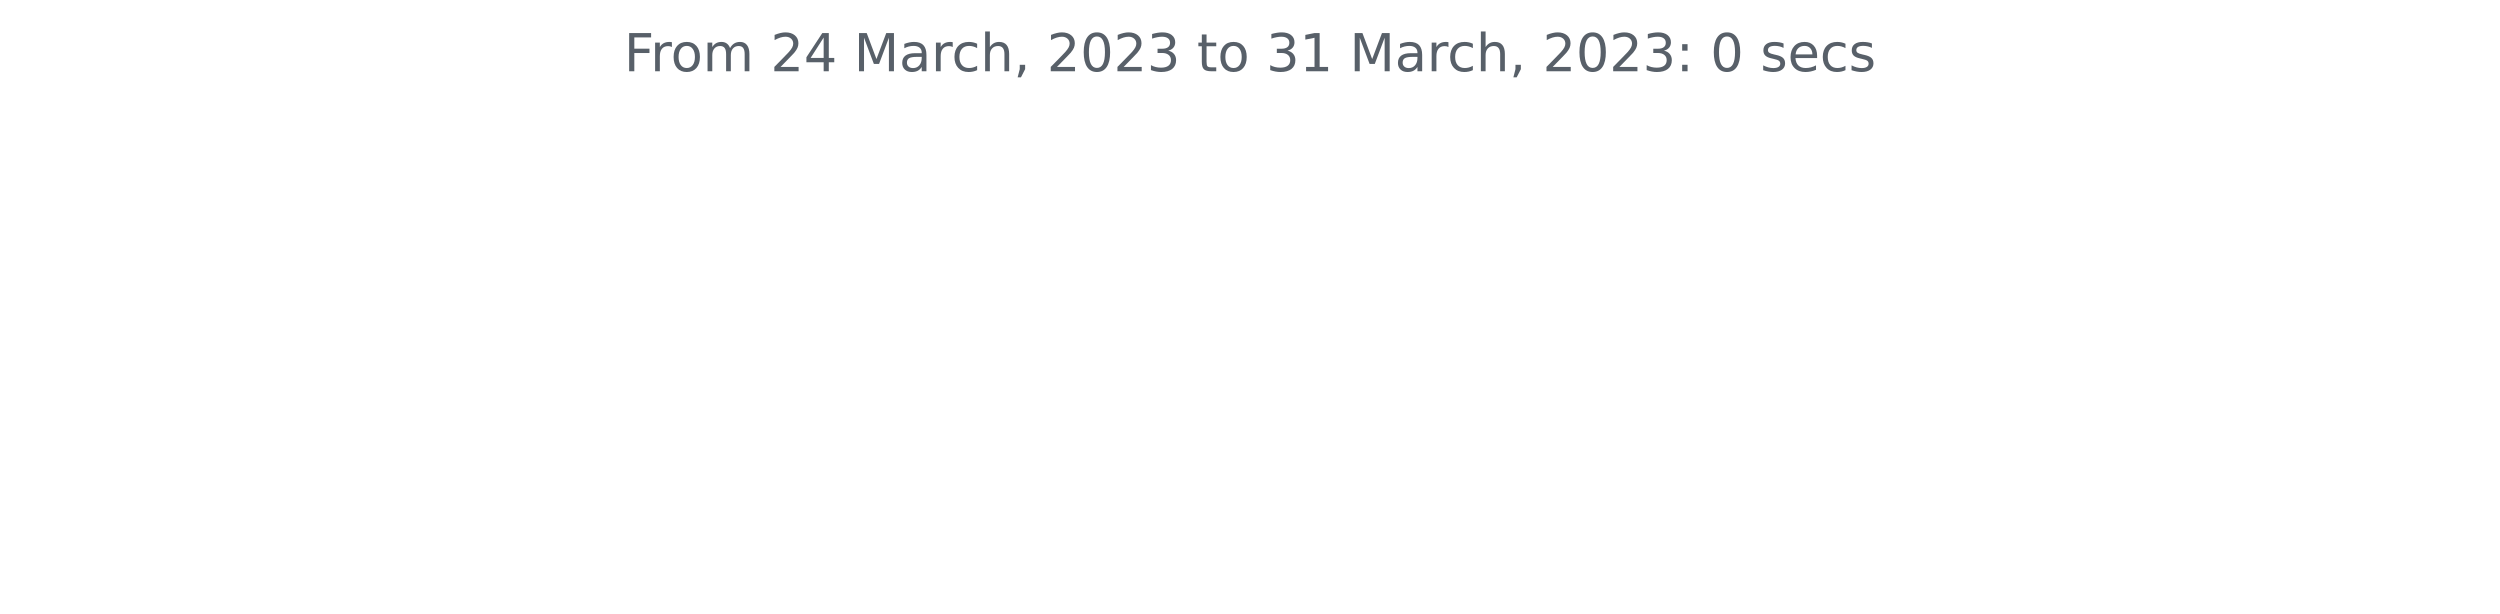
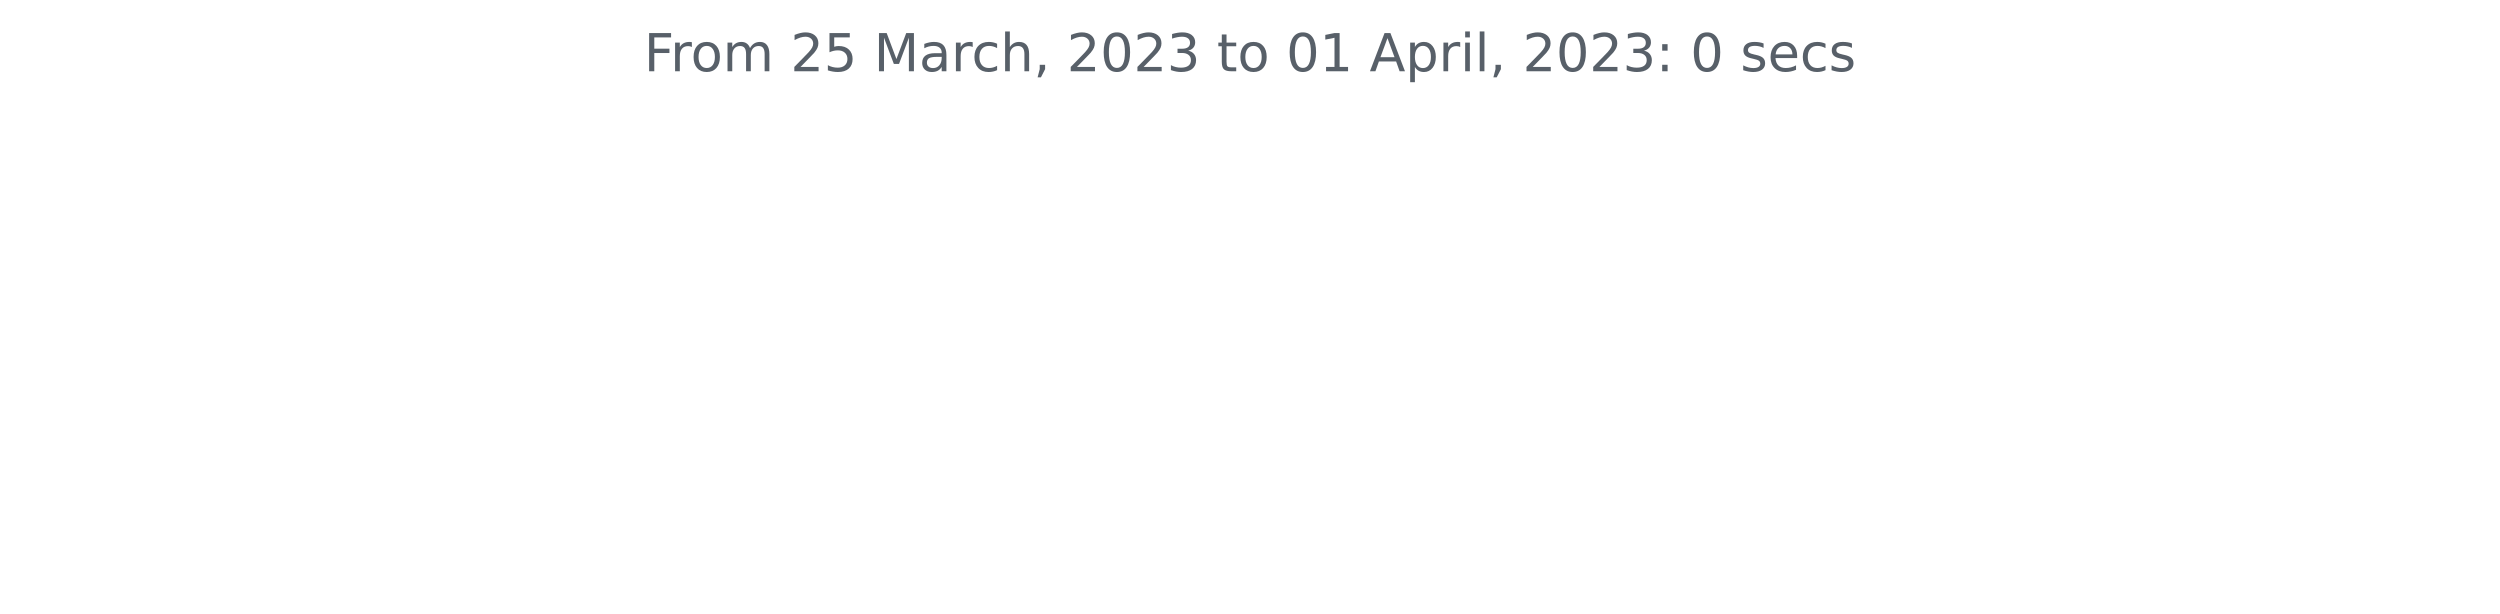
<svg xmlns="http://www.w3.org/2000/svg" xmlns:xlink="http://www.w3.org/1999/xlink" width="572.4pt" height="140.398pt" viewBox="0 0 572.4 140.398" version="1.1">
  <defs>
    <style type="text/css">*{stroke-linejoin: round; stroke-linecap: butt}</style>
  </defs>
  <g id="figure_1">
    <g id="patch_1">
      <path d="M 0 140.398  L 572.4 140.398  L 572.4 0  L 0 0  L 0 140.398  z " style="fill: none" />
    </g>
    <g id="axes_1">
      <g id="matplotlib.axis_1" />
      <g id="matplotlib.axis_2" />
      <g id="text_1">
-         <g style="fill: #586069" transform="translate(142.8731 16.31812)scale(0.12 -0.12)">
+         <g style="fill: #586069" transform="translate(147.4462 16.31812)scale(0.12 -0.12)">
          <defs>
            <path id="DejaVuSans-46" d="M 628 4666  L 3309 4666  L 3309 4134  L 1259 4134  L 1259 2759  L 3109 2759  L 3109 2228  L 1259 2228  L 1259 0  L 628 0  L 628 4666  z " transform="scale(0.015625)" />
            <path id="DejaVuSans-72" d="M 2631 2963  Q 2534 3019 2420 3045  Q 2306 3072 2169 3072  Q 1681 3072 1420 2755  Q 1159 2438 1159 1844  L 1159 0  L 581 0  L 581 3500  L 1159 3500  L 1159 2956  Q 1341 3275 1631 3429  Q 1922 3584 2338 3584  Q 2397 3584 2469 3576  Q 2541 3569 2628 3553  L 2631 2963  z " transform="scale(0.015625)" />
            <path id="DejaVuSans-6f" d="M 1959 3097  Q 1497 3097 1228 2736  Q 959 2375 959 1747  Q 959 1119 1226 758  Q 1494 397 1959 397  Q 2419 397 2687 759  Q 2956 1122 2956 1747  Q 2956 2369 2687 2733  Q 2419 3097 1959 3097  z M 1959 3584  Q 2709 3584 3137 3096  Q 3566 2609 3566 1747  Q 3566 888 3137 398  Q 2709 -91 1959 -91  Q 1206 -91 779 398  Q 353 888 353 1747  Q 353 2609 779 3096  Q 1206 3584 1959 3584  z " transform="scale(0.015625)" />
            <path id="DejaVuSans-6d" d="M 3328 2828  Q 3544 3216 3844 3400  Q 4144 3584 4550 3584  Q 5097 3584 5394 3201  Q 5691 2819 5691 2113  L 5691 0  L 5113 0  L 5113 2094  Q 5113 2597 4934 2840  Q 4756 3084 4391 3084  Q 3944 3084 3684 2787  Q 3425 2491 3425 1978  L 3425 0  L 2847 0  L 2847 2094  Q 2847 2600 2669 2842  Q 2491 3084 2119 3084  Q 1678 3084 1418 2786  Q 1159 2488 1159 1978  L 1159 0  L 581 0  L 581 3500  L 1159 3500  L 1159 2956  Q 1356 3278 1631 3431  Q 1906 3584 2284 3584  Q 2666 3584 2933 3390  Q 3200 3197 3328 2828  z " transform="scale(0.015625)" />
            <path id="DejaVuSans-20" transform="scale(0.015625)" />
            <path id="DejaVuSans-32" d="M 1228 531  L 3431 531  L 3431 0  L 469 0  L 469 531  Q 828 903 1448 1529  Q 2069 2156 2228 2338  Q 2531 2678 2651 2914  Q 2772 3150 2772 3378  Q 2772 3750 2511 3984  Q 2250 4219 1831 4219  Q 1534 4219 1204 4116  Q 875 4013 500 3803  L 500 4441  Q 881 4594 1212 4672  Q 1544 4750 1819 4750  Q 2544 4750 2975 4387  Q 3406 4025 3406 3419  Q 3406 3131 3298 2873  Q 3191 2616 2906 2266  Q 2828 2175 2409 1742  Q 1991 1309 1228 531  z " transform="scale(0.015625)" />
-             <path id="DejaVuSans-34" d="M 2419 4116  L 825 1625  L 2419 1625  L 2419 4116  z M 2253 4666  L 3047 4666  L 3047 1625  L 3713 1625  L 3713 1100  L 3047 1100  L 3047 0  L 2419 0  L 2419 1100  L 313 1100  L 313 1709  L 2253 4666  z " transform="scale(0.015625)" />
+             <path id="DejaVuSans-35" d="M 691 4666  L 3169 4666  L 3169 4134  L 1269 4134  L 1269 2991  Q 1406 3038 1543 3061  Q 1681 3084 1819 3084  Q 2600 3084 3056 2656  Q 3513 2228 3513 1497  Q 3513 744 3044 326  Q 2575 -91 1722 -91  Q 1428 -91 1123 -41  Q 819 9 494 109  L 494 744  Q 775 591 1075 516  Q 1375 441 1709 441  Q 2250 441 2565 725  Q 2881 1009 2881 1497  Q 2881 1984 2565 2268  Q 2250 2553 1709 2553  Q 1456 2553 1204 2497  Q 953 2441 691 2322  L 691 4666  z " transform="scale(0.015625)" />
            <path id="DejaVuSans-4d" d="M 628 4666  L 1569 4666  L 2759 1491  L 3956 4666  L 4897 4666  L 4897 0  L 4281 0  L 4281 4097  L 3078 897  L 2444 897  L 1241 4097  L 1241 0  L 628 0  L 628 4666  z " transform="scale(0.015625)" />
            <path id="DejaVuSans-61" d="M 2194 1759  Q 1497 1759 1228 1600  Q 959 1441 959 1056  Q 959 750 1161 570  Q 1363 391 1709 391  Q 2188 391 2477 730  Q 2766 1069 2766 1631  L 2766 1759  L 2194 1759  z M 3341 1997  L 3341 0  L 2766 0  L 2766 531  Q 2569 213 2275 61  Q 1981 -91 1556 -91  Q 1019 -91 701 211  Q 384 513 384 1019  Q 384 1609 779 1909  Q 1175 2209 1959 2209  L 2766 2209  L 2766 2266  Q 2766 2663 2505 2880  Q 2244 3097 1772 3097  Q 1472 3097 1187 3025  Q 903 2953 641 2809  L 641 3341  Q 956 3463 1253 3523  Q 1550 3584 1831 3584  Q 2591 3584 2966 3190  Q 3341 2797 3341 1997  z " transform="scale(0.015625)" />
            <path id="DejaVuSans-63" d="M 3122 3366  L 3122 2828  Q 2878 2963 2633 3030  Q 2388 3097 2138 3097  Q 1578 3097 1268 2742  Q 959 2388 959 1747  Q 959 1106 1268 751  Q 1578 397 2138 397  Q 2388 397 2633 464  Q 2878 531 3122 666  L 3122 134  Q 2881 22 2623 -34  Q 2366 -91 2075 -91  Q 1284 -91 818 406  Q 353 903 353 1747  Q 353 2603 823 3093  Q 1294 3584 2113 3584  Q 2378 3584 2631 3529  Q 2884 3475 3122 3366  z " transform="scale(0.015625)" />
            <path id="DejaVuSans-68" d="M 3513 2113  L 3513 0  L 2938 0  L 2938 2094  Q 2938 2591 2744 2837  Q 2550 3084 2163 3084  Q 1697 3084 1428 2787  Q 1159 2491 1159 1978  L 1159 0  L 581 0  L 581 4863  L 1159 4863  L 1159 2956  Q 1366 3272 1645 3428  Q 1925 3584 2291 3584  Q 2894 3584 3203 3211  Q 3513 2838 3513 2113  z " transform="scale(0.015625)" />
            <path id="DejaVuSans-2c" d="M 750 794  L 1409 794  L 1409 256  L 897 -744  L 494 -744  L 750 256  L 750 794  z " transform="scale(0.015625)" />
            <path id="DejaVuSans-30" d="M 2034 4250  Q 1547 4250 1301 3770  Q 1056 3291 1056 2328  Q 1056 1369 1301 889  Q 1547 409 2034 409  Q 2525 409 2770 889  Q 3016 1369 3016 2328  Q 3016 3291 2770 3770  Q 2525 4250 2034 4250  z M 2034 4750  Q 2819 4750 3233 4129  Q 3647 3509 3647 2328  Q 3647 1150 3233 529  Q 2819 -91 2034 -91  Q 1250 -91 836 529  Q 422 1150 422 2328  Q 422 3509 836 4129  Q 1250 4750 2034 4750  z " transform="scale(0.015625)" />
            <path id="DejaVuSans-33" d="M 2597 2516  Q 3050 2419 3304 2112  Q 3559 1806 3559 1356  Q 3559 666 3084 287  Q 2609 -91 1734 -91  Q 1441 -91 1130 -33  Q 819 25 488 141  L 488 750  Q 750 597 1062 519  Q 1375 441 1716 441  Q 2309 441 2620 675  Q 2931 909 2931 1356  Q 2931 1769 2642 2001  Q 2353 2234 1838 2234  L 1294 2234  L 1294 2753  L 1863 2753  Q 2328 2753 2575 2939  Q 2822 3125 2822 3475  Q 2822 3834 2567 4026  Q 2313 4219 1838 4219  Q 1578 4219 1281 4162  Q 984 4106 628 3988  L 628 4550  Q 988 4650 1302 4700  Q 1616 4750 1894 4750  Q 2613 4750 3031 4423  Q 3450 4097 3450 3541  Q 3450 3153 3228 2886  Q 3006 2619 2597 2516  z " transform="scale(0.015625)" />
            <path id="DejaVuSans-74" d="M 1172 4494  L 1172 3500  L 2356 3500  L 2356 3053  L 1172 3053  L 1172 1153  Q 1172 725 1289 603  Q 1406 481 1766 481  L 2356 481  L 2356 0  L 1766 0  Q 1100 0 847 248  Q 594 497 594 1153  L 594 3053  L 172 3053  L 172 3500  L 594 3500  L 594 4494  L 1172 4494  z " transform="scale(0.015625)" />
            <path id="DejaVuSans-31" d="M 794 531  L 1825 531  L 1825 4091  L 703 3866  L 703 4441  L 1819 4666  L 2450 4666  L 2450 531  L 3481 531  L 3481 0  L 794 0  L 794 531  z " transform="scale(0.015625)" />
+             <path id="DejaVuSans-41" d="M 2188 4044  L 1331 1722  L 3047 1722  L 2188 4044  z M 1831 4666  L 2547 4666  L 4325 0  L 3669 0  L 3244 1197  L 1141 1197  L 716 0  L 50 0  L 1831 4666  z " transform="scale(0.015625)" />
+             <path id="DejaVuSans-70" d="M 1159 525  L 1159 -1331  L 581 -1331  L 581 3500  L 1159 3500  L 1159 2969  Q 1341 3281 1617 3432  Q 1894 3584 2278 3584  Q 2916 3584 3314 3078  Q 3713 2572 3713 1747  Q 3713 922 3314 415  Q 2916 -91 2278 -91  Q 1894 -91 1617 61  Q 1341 213 1159 525  z M 3116 1747  Q 3116 2381 2855 2742  Q 2594 3103 2138 3103  Q 1681 3103 1420 2742  Q 1159 2381 1159 1747  Q 1159 1113 1420 752  Q 1681 391 2138 391  Q 2594 391 2855 752  Q 3116 1113 3116 1747  z " transform="scale(0.015625)" />
+             <path id="DejaVuSans-69" d="M 603 3500  L 1178 3500  L 1178 0  L 603 0  L 603 3500  z M 603 4863  L 1178 4863  L 1178 4134  L 603 4134  L 603 4863  z " transform="scale(0.015625)" />
+             <path id="DejaVuSans-6c" d="M 603 4863  L 1178 4863  L 1178 0  L 603 0  L 603 4863  z " transform="scale(0.015625)" />
            <path id="DejaVuSans-3a" d="M 750 794  L 1409 794  L 1409 0  L 750 0  L 750 794  z M 750 3309  L 1409 3309  L 1409 2516  L 750 2516  L 750 3309  z " transform="scale(0.015625)" />
            <path id="DejaVuSans-73" d="M 2834 3397  L 2834 2853  Q 2591 2978 2328 3040  Q 2066 3103 1784 3103  Q 1356 3103 1142 2972  Q 928 2841 928 2578  Q 928 2378 1081 2264  Q 1234 2150 1697 2047  L 1894 2003  Q 2506 1872 2764 1633  Q 3022 1394 3022 966  Q 3022 478 2636 193  Q 2250 -91 1575 -91  Q 1294 -91 989 -36  Q 684 19 347 128  L 347 722  Q 666 556 975 473  Q 1284 391 1588 391  Q 1994 391 2212 530  Q 2431 669 2431 922  Q 2431 1156 2273 1281  Q 2116 1406 1581 1522  L 1381 1569  Q 847 1681 609 1914  Q 372 2147 372 2553  Q 372 3047 722 3315  Q 1072 3584 1716 3584  Q 2034 3584 2315 3537  Q 2597 3491 2834 3397  z " transform="scale(0.015625)" />
            <path id="DejaVuSans-65" d="M 3597 1894  L 3597 1613  L 953 1613  Q 991 1019 1311 708  Q 1631 397 2203 397  Q 2534 397 2845 478  Q 3156 559 3463 722  L 3463 178  Q 3153 47 2828 -22  Q 2503 -91 2169 -91  Q 1331 -91 842 396  Q 353 884 353 1716  Q 353 2575 817 3079  Q 1281 3584 2069 3584  Q 2775 3584 3186 3129  Q 3597 2675 3597 1894  z M 3022 2063  Q 3016 2534 2758 2815  Q 2500 3097 2075 3097  Q 1594 3097 1305 2825  Q 1016 2553 972 2059  L 3022 2063  z " transform="scale(0.015625)" />
          </defs>
          <use xlink:href="#DejaVuSans-46" />
          <use xlink:href="#DejaVuSans-72" x="50.27" />
          <use xlink:href="#DejaVuSans-6f" x="89.133" />
          <use xlink:href="#DejaVuSans-6d" x="150.314" />
          <use xlink:href="#DejaVuSans-20" x="247.727" />
          <use xlink:href="#DejaVuSans-32" x="279.514" />
-           <use xlink:href="#DejaVuSans-34" x="343.137" />
+           <use xlink:href="#DejaVuSans-35" x="343.137" />
          <use xlink:href="#DejaVuSans-20" x="406.76" />
          <use xlink:href="#DejaVuSans-4d" x="438.547" />
          <use xlink:href="#DejaVuSans-61" x="524.826" />
          <use xlink:href="#DejaVuSans-72" x="586.105" />
          <use xlink:href="#DejaVuSans-63" x="624.969" />
          <use xlink:href="#DejaVuSans-68" x="679.949" />
          <use xlink:href="#DejaVuSans-2c" x="743.328" />
          <use xlink:href="#DejaVuSans-20" x="775.115" />
          <use xlink:href="#DejaVuSans-32" x="806.902" />
          <use xlink:href="#DejaVuSans-30" x="870.525" />
          <use xlink:href="#DejaVuSans-32" x="934.148" />
          <use xlink:href="#DejaVuSans-33" x="997.771" />
          <use xlink:href="#DejaVuSans-20" x="1061.395" />
          <use xlink:href="#DejaVuSans-74" x="1093.182" />
          <use xlink:href="#DejaVuSans-6f" x="1132.391" />
          <use xlink:href="#DejaVuSans-20" x="1193.572" />
-           <use xlink:href="#DejaVuSans-33" x="1225.359" />
+           <use xlink:href="#DejaVuSans-30" x="1225.359" />
          <use xlink:href="#DejaVuSans-31" x="1288.982" />
          <use xlink:href="#DejaVuSans-20" x="1352.605" />
-           <use xlink:href="#DejaVuSans-4d" x="1384.393" />
-           <use xlink:href="#DejaVuSans-61" x="1470.672" />
-           <use xlink:href="#DejaVuSans-72" x="1531.951" />
-           <use xlink:href="#DejaVuSans-63" x="1570.814" />
-           <use xlink:href="#DejaVuSans-68" x="1625.795" />
-           <use xlink:href="#DejaVuSans-2c" x="1689.174" />
-           <use xlink:href="#DejaVuSans-20" x="1720.961" />
-           <use xlink:href="#DejaVuSans-32" x="1752.748" />
-           <use xlink:href="#DejaVuSans-30" x="1816.371" />
-           <use xlink:href="#DejaVuSans-32" x="1879.994" />
-           <use xlink:href="#DejaVuSans-33" x="1943.617" />
-           <use xlink:href="#DejaVuSans-3a" x="2007.24" />
-           <use xlink:href="#DejaVuSans-20" x="2040.932" />
-           <use xlink:href="#DejaVuSans-30" x="2072.719" />
-           <use xlink:href="#DejaVuSans-20" x="2136.342" />
-           <use xlink:href="#DejaVuSans-73" x="2168.129" />
-           <use xlink:href="#DejaVuSans-65" x="2220.229" />
-           <use xlink:href="#DejaVuSans-63" x="2281.752" />
-           <use xlink:href="#DejaVuSans-73" x="2336.732" />
+           <use xlink:href="#DejaVuSans-41" x="1384.393" />
+           <use xlink:href="#DejaVuSans-70" x="1452.801" />
+           <use xlink:href="#DejaVuSans-72" x="1516.277" />
+           <use xlink:href="#DejaVuSans-69" x="1557.391" />
+           <use xlink:href="#DejaVuSans-6c" x="1585.174" />
+           <use xlink:href="#DejaVuSans-2c" x="1612.957" />
+           <use xlink:href="#DejaVuSans-20" x="1644.744" />
+           <use xlink:href="#DejaVuSans-32" x="1676.531" />
+           <use xlink:href="#DejaVuSans-30" x="1740.154" />
+           <use xlink:href="#DejaVuSans-32" x="1803.777" />
+           <use xlink:href="#DejaVuSans-33" x="1867.4" />
+           <use xlink:href="#DejaVuSans-3a" x="1931.023" />
+           <use xlink:href="#DejaVuSans-20" x="1964.715" />
+           <use xlink:href="#DejaVuSans-30" x="1996.502" />
+           <use xlink:href="#DejaVuSans-20" x="2060.125" />
+           <use xlink:href="#DejaVuSans-73" x="2091.912" />
+           <use xlink:href="#DejaVuSans-65" x="2144.012" />
+           <use xlink:href="#DejaVuSans-63" x="2205.535" />
+           <use xlink:href="#DejaVuSans-73" x="2260.516" />
        </g>
      </g>
    </g>
  </g>
</svg>
